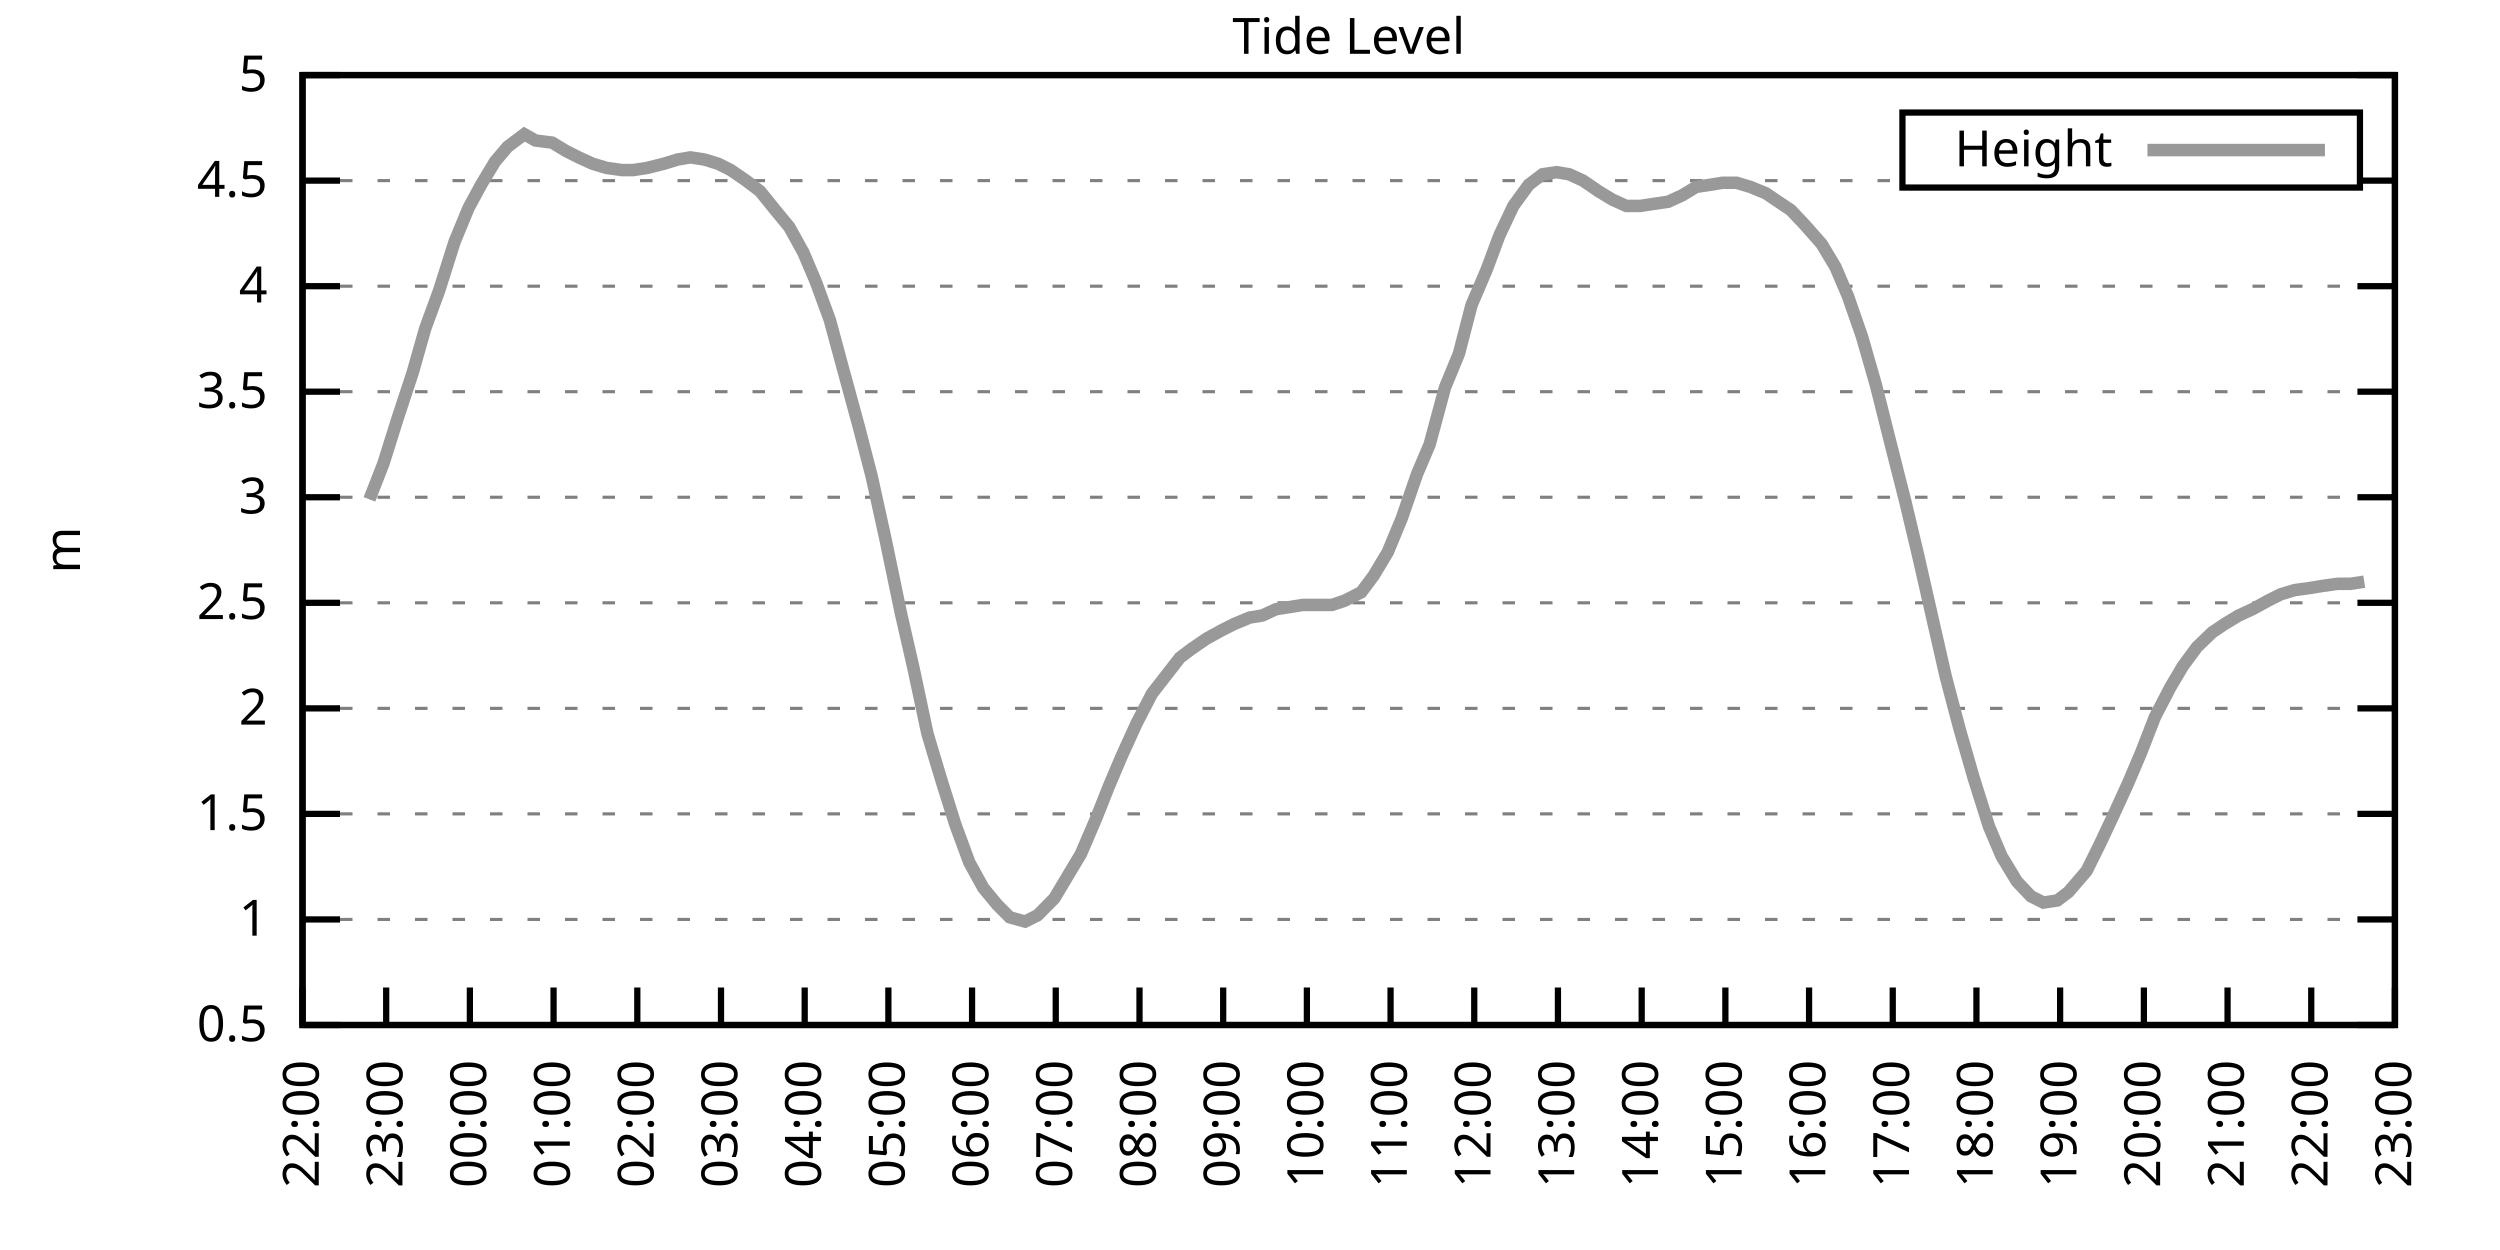
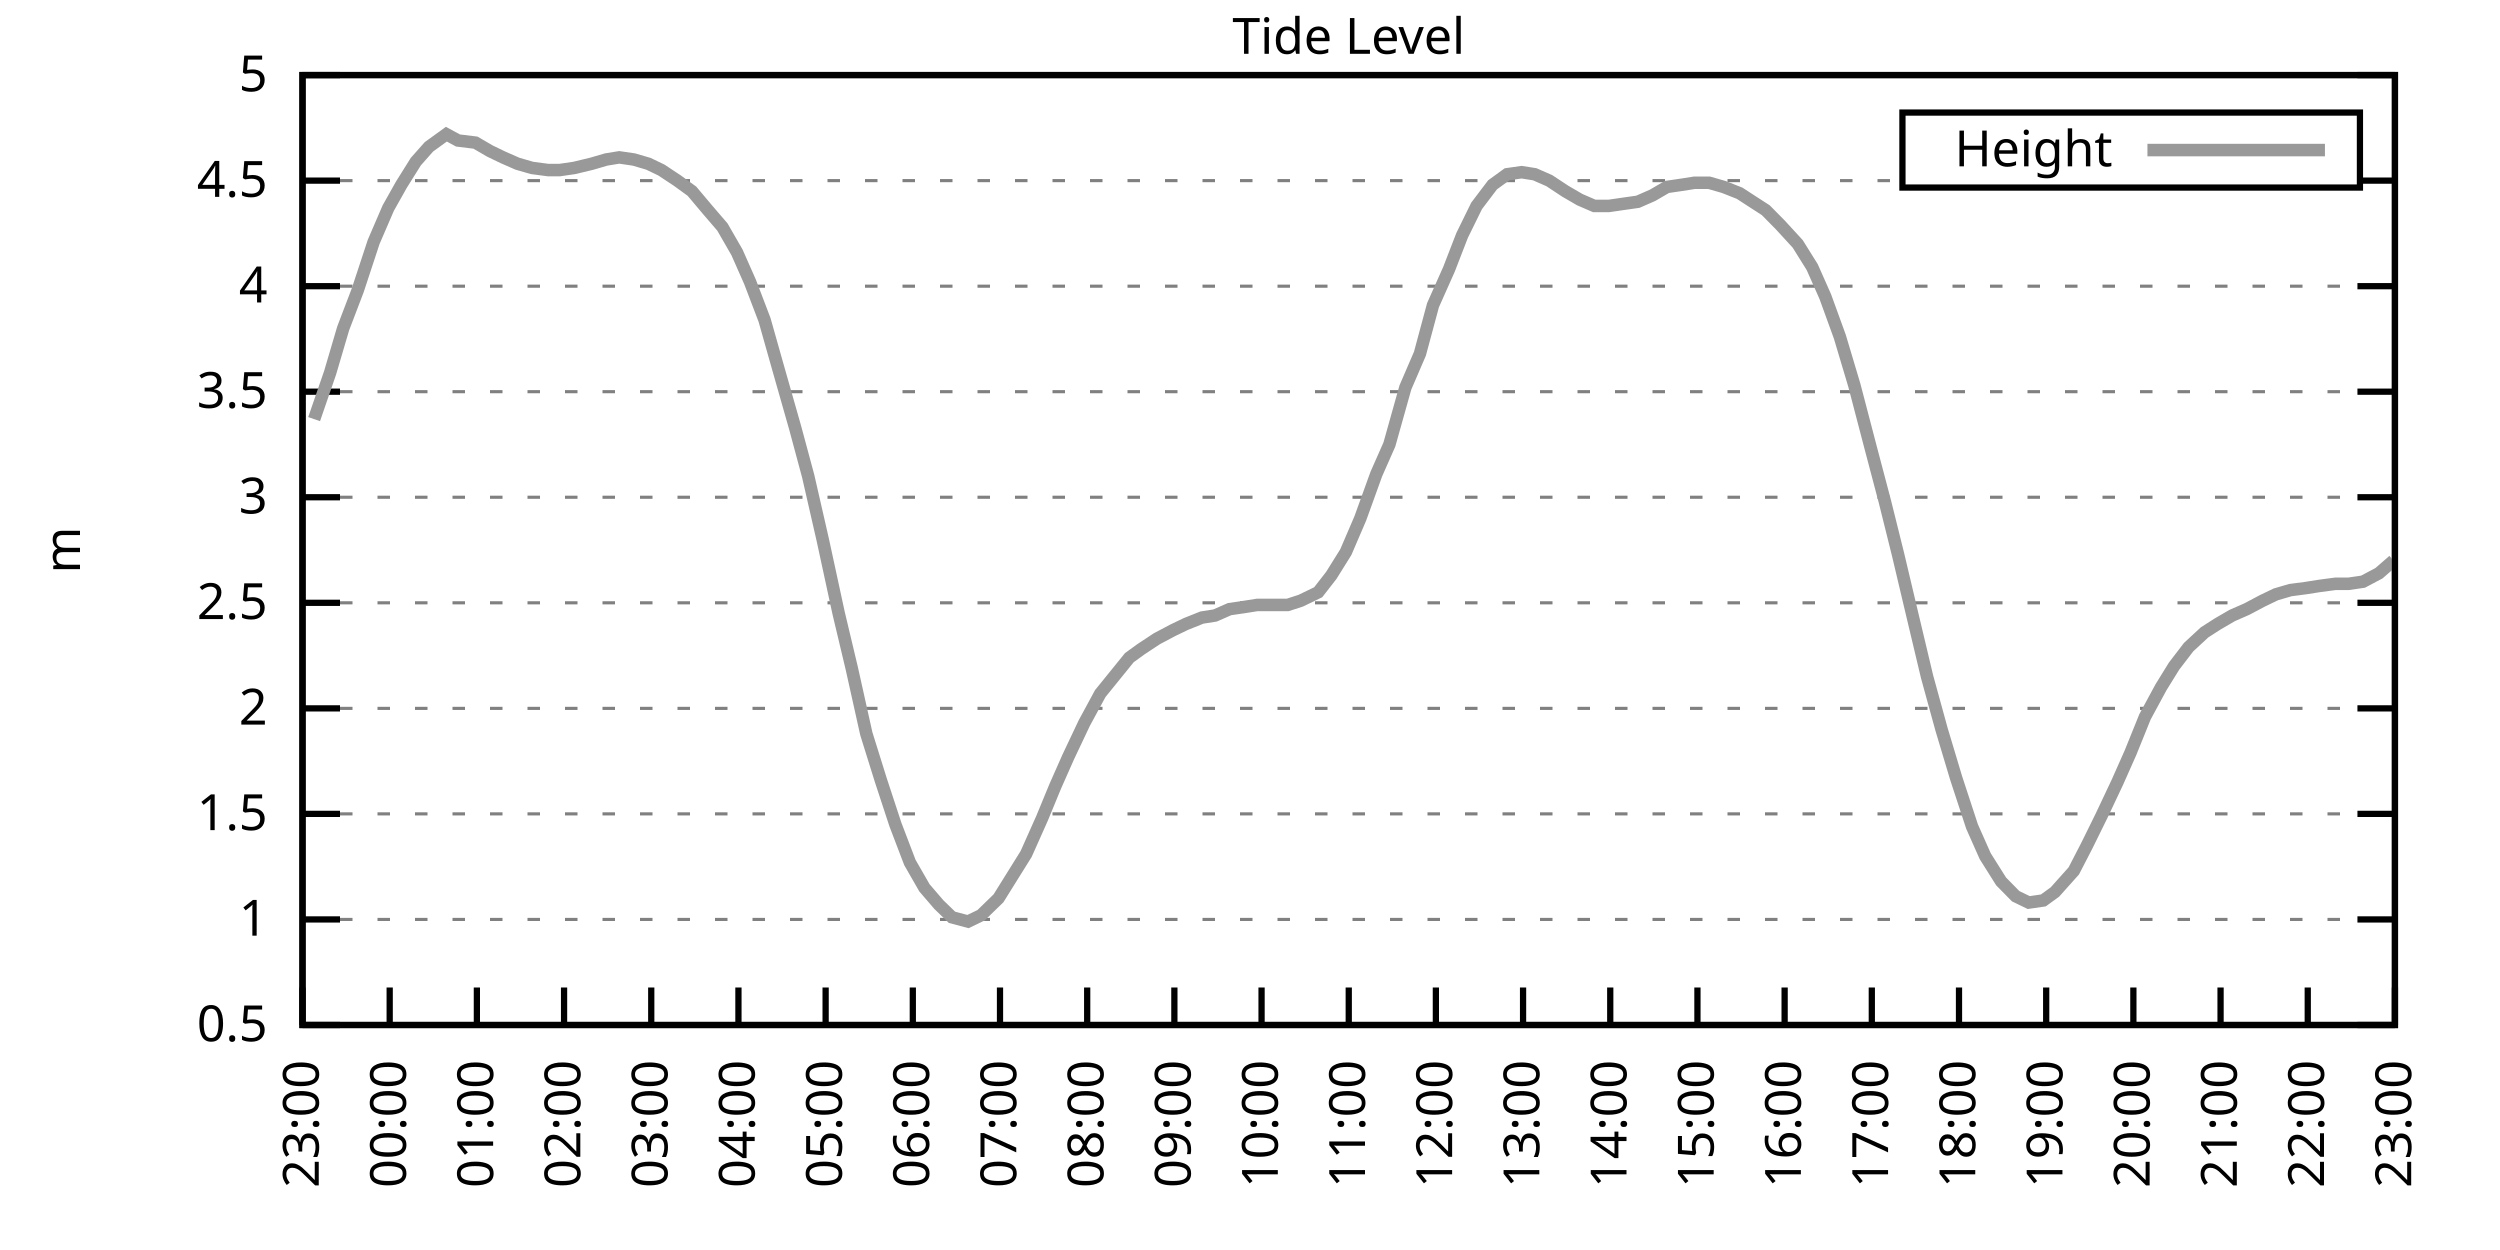
<svg xmlns="http://www.w3.org/2000/svg" xmlns:xlink="http://www.w3.org/1999/xlink" width="400" height="200" viewBox="0 0 400 200">
  <g id="gnuplot_canvas">
    <rect x="0" y="0" width="400" height="200" fill="none" />
    <defs>
      <circle id="gpDot" r="0.5" stroke-width="0.5" stroke="currentColor" />
      <path id="gpPt0" stroke-width="0.333" stroke="currentColor" d="M-1,0 h2 M0,-1 v2" />
      <path id="gpPt1" stroke-width="0.333" stroke="currentColor" d="M-1,-1 L1,1 M1,-1 L-1,1" />
      <path id="gpPt2" stroke-width="0.333" stroke="currentColor" d="M-1,0 L1,0 M0,-1 L0,1 M-1,-1 L1,1 M-1,1 L1,-1" />
      <rect id="gpPt3" stroke-width="0.333" stroke="currentColor" x="-1" y="-1" width="2" height="2" />
      <rect id="gpPt4" stroke-width="0.333" stroke="currentColor" fill="currentColor" x="-1" y="-1" width="2" height="2" />
      <circle id="gpPt5" stroke-width="0.333" stroke="currentColor" cx="0" cy="0" r="1" />
      <use xlink:href="#gpPt5" id="gpPt6" fill="currentColor" stroke="none" />
      <path id="gpPt7" stroke-width="0.333" stroke="currentColor" d="M0,-1.33 L-1.33,0.67 L1.33,0.67 z" />
      <use xlink:href="#gpPt7" id="gpPt8" fill="currentColor" stroke="none" />
      <use xlink:href="#gpPt7" id="gpPt9" stroke="currentColor" transform="rotate(180)" />
      <use xlink:href="#gpPt9" id="gpPt10" fill="currentColor" stroke="none" />
      <use xlink:href="#gpPt3" id="gpPt11" stroke="currentColor" transform="rotate(45)" />
      <use xlink:href="#gpPt11" id="gpPt12" fill="currentColor" stroke="none" />
      <path id="gpPt13" stroke-width="0.333" stroke="currentColor" d="M0,1.330 L1.265,0.411 L0.782,-1.067 L-0.782,-1.076 L-1.265,0.411 z" />
      <use xlink:href="#gpPt13" id="gpPt14" fill="currentColor" stroke="none" />
      <filter id="textbox" filterUnits="objectBoundingBox" x="0" y="0" height="1" width="1">
        <feFlood flood-color="white" flood-opacity="1" result="bgnd" />
        <feComposite in="SourceGraphic" in2="bgnd" operator="atop" />
      </filter>
      <filter id="greybox" filterUnits="objectBoundingBox" x="0" y="0" height="1" width="1">
        <feFlood flood-color="lightgrey" flood-opacity="1" result="grey" />
        <feComposite in="SourceGraphic" in2="grey" operator="atop" />
      </filter>
    </defs>
    <g fill="none" color="white" stroke="currentColor" stroke-width="1.00" stroke-linecap="butt" stroke-linejoin="miter">
</g>
    <g fill="none" color="black" stroke="currentColor" stroke-width="1.00" stroke-linecap="butt" stroke-linejoin="miter">
      <g stroke="none" shape-rendering="crispEdges">
        <polygon fill="rgb(255, 255, 255)" points="48.40,164.00 383.18,164.00 383.18,12.02 48.40,12.02 " />
      </g>
    </g>
    <g fill="none" color="black" stroke="currentColor" stroke-width="1.00" stroke-linecap="butt" stroke-linejoin="miter">
</g>
    <g fill="none" color="black" stroke="black" stroke-width="0.50" stroke-linecap="butt" stroke-linejoin="miter">
</g>
    <g fill="none" color="gray" stroke="currentColor" stroke-width="0.50" stroke-linecap="butt" stroke-linejoin="miter">
      <path stroke="gray" stroke-dasharray="2,4" class="gridline" d="M48.40,164.00 L383.19,164.00  " />
    </g>
    <g fill="none" color="gray" stroke="gray" stroke-width="1.00" stroke-linecap="butt" stroke-linejoin="miter">
</g>
    <g fill="none" color="black" stroke="currentColor" stroke-width="1.00" stroke-linecap="butt" stroke-linejoin="miter">
      <path stroke="black" d="M48.40,164.00 L54.40,164.00 M383.19,164.00 L377.19,164.00  " />
      <g transform="translate(42.80,166.60)" stroke="none" fill="black" font-family="Sans" font-size="8.00" text-anchor="end">
        <text>
          <tspan font-family="Sans"> 0.5</tspan>
        </text>
      </g>
    </g>
    <g fill="none" color="black" stroke="currentColor" stroke-width="1.00" stroke-linecap="butt" stroke-linejoin="miter">
</g>
    <g fill="none" color="black" stroke="black" stroke-width="0.50" stroke-linecap="butt" stroke-linejoin="miter">
</g>
    <g fill="none" color="gray" stroke="currentColor" stroke-width="0.50" stroke-linecap="butt" stroke-linejoin="miter">
      <path stroke="gray" stroke-dasharray="2,4" class="gridline" d="M48.40,147.11 L383.19,147.11  " />
    </g>
    <g fill="none" color="gray" stroke="gray" stroke-width="1.00" stroke-linecap="butt" stroke-linejoin="miter">
</g>
    <g fill="none" color="black" stroke="currentColor" stroke-width="1.00" stroke-linecap="butt" stroke-linejoin="miter">
      <path stroke="black" d="M48.40,147.11 L54.40,147.11 M383.19,147.11 L377.19,147.11  " />
      <g transform="translate(42.80,149.71)" stroke="none" fill="black" font-family="Sans" font-size="8.00" text-anchor="end">
        <text>
          <tspan font-family="Sans"> 1</tspan>
        </text>
      </g>
    </g>
    <g fill="none" color="black" stroke="currentColor" stroke-width="1.00" stroke-linecap="butt" stroke-linejoin="miter">
</g>
    <g fill="none" color="black" stroke="black" stroke-width="0.50" stroke-linecap="butt" stroke-linejoin="miter">
</g>
    <g fill="none" color="gray" stroke="currentColor" stroke-width="0.50" stroke-linecap="butt" stroke-linejoin="miter">
      <path stroke="gray" stroke-dasharray="2,4" class="gridline" d="M48.40,130.22 L383.19,130.22  " />
    </g>
    <g fill="none" color="gray" stroke="gray" stroke-width="1.00" stroke-linecap="butt" stroke-linejoin="miter">
</g>
    <g fill="none" color="black" stroke="currentColor" stroke-width="1.00" stroke-linecap="butt" stroke-linejoin="miter">
      <path stroke="black" d="M48.40,130.22 L54.40,130.22 M383.19,130.22 L377.19,130.22  " />
      <g transform="translate(42.80,132.82)" stroke="none" fill="black" font-family="Sans" font-size="8.00" text-anchor="end">
        <text>
          <tspan font-family="Sans"> 1.5</tspan>
        </text>
      </g>
    </g>
    <g fill="none" color="black" stroke="currentColor" stroke-width="1.00" stroke-linecap="butt" stroke-linejoin="miter">
</g>
    <g fill="none" color="black" stroke="black" stroke-width="0.50" stroke-linecap="butt" stroke-linejoin="miter">
</g>
    <g fill="none" color="gray" stroke="currentColor" stroke-width="0.50" stroke-linecap="butt" stroke-linejoin="miter">
      <path stroke="gray" stroke-dasharray="2,4" class="gridline" d="M48.40,113.34 L383.19,113.34  " />
    </g>
    <g fill="none" color="gray" stroke="gray" stroke-width="1.00" stroke-linecap="butt" stroke-linejoin="miter">
</g>
    <g fill="none" color="black" stroke="currentColor" stroke-width="1.00" stroke-linecap="butt" stroke-linejoin="miter">
      <path stroke="black" d="M48.40,113.34 L54.40,113.34 M383.19,113.34 L377.19,113.34  " />
      <g transform="translate(42.80,115.94)" stroke="none" fill="black" font-family="Sans" font-size="8.00" text-anchor="end">
        <text>
          <tspan font-family="Sans"> 2</tspan>
        </text>
      </g>
    </g>
    <g fill="none" color="black" stroke="currentColor" stroke-width="1.00" stroke-linecap="butt" stroke-linejoin="miter">
</g>
    <g fill="none" color="black" stroke="black" stroke-width="0.50" stroke-linecap="butt" stroke-linejoin="miter">
</g>
    <g fill="none" color="gray" stroke="currentColor" stroke-width="0.50" stroke-linecap="butt" stroke-linejoin="miter">
      <path stroke="gray" stroke-dasharray="2,4" class="gridline" d="M48.40,96.45 L383.19,96.45  " />
    </g>
    <g fill="none" color="gray" stroke="gray" stroke-width="1.00" stroke-linecap="butt" stroke-linejoin="miter">
</g>
    <g fill="none" color="black" stroke="currentColor" stroke-width="1.00" stroke-linecap="butt" stroke-linejoin="miter">
      <path stroke="black" d="M48.40,96.45 L54.40,96.45 M383.19,96.45 L377.19,96.45  " />
      <g transform="translate(42.80,99.05)" stroke="none" fill="black" font-family="Sans" font-size="8.00" text-anchor="end">
        <text>
          <tspan font-family="Sans"> 2.5</tspan>
        </text>
      </g>
    </g>
    <g fill="none" color="black" stroke="currentColor" stroke-width="1.00" stroke-linecap="butt" stroke-linejoin="miter">
</g>
    <g fill="none" color="black" stroke="black" stroke-width="0.50" stroke-linecap="butt" stroke-linejoin="miter">
</g>
    <g fill="none" color="gray" stroke="currentColor" stroke-width="0.50" stroke-linecap="butt" stroke-linejoin="miter">
      <path stroke="gray" stroke-dasharray="2,4" class="gridline" d="M48.40,79.56 L383.19,79.56  " />
    </g>
    <g fill="none" color="gray" stroke="gray" stroke-width="1.00" stroke-linecap="butt" stroke-linejoin="miter">
</g>
    <g fill="none" color="black" stroke="currentColor" stroke-width="1.00" stroke-linecap="butt" stroke-linejoin="miter">
      <path stroke="black" d="M48.40,79.56 L54.40,79.56 M383.19,79.56 L377.19,79.56  " />
      <g transform="translate(42.80,82.16)" stroke="none" fill="black" font-family="Sans" font-size="8.00" text-anchor="end">
        <text>
          <tspan font-family="Sans"> 3</tspan>
        </text>
      </g>
    </g>
    <g fill="none" color="black" stroke="currentColor" stroke-width="1.00" stroke-linecap="butt" stroke-linejoin="miter">
</g>
    <g fill="none" color="black" stroke="black" stroke-width="0.50" stroke-linecap="butt" stroke-linejoin="miter">
</g>
    <g fill="none" color="gray" stroke="currentColor" stroke-width="0.50" stroke-linecap="butt" stroke-linejoin="miter">
      <path stroke="gray" stroke-dasharray="2,4" class="gridline" d="M48.40,62.67 L383.19,62.67  " />
    </g>
    <g fill="none" color="gray" stroke="gray" stroke-width="1.00" stroke-linecap="butt" stroke-linejoin="miter">
</g>
    <g fill="none" color="black" stroke="currentColor" stroke-width="1.00" stroke-linecap="butt" stroke-linejoin="miter">
      <path stroke="black" d="M48.40,62.67 L54.40,62.67 M383.19,62.67 L377.19,62.67  " />
      <g transform="translate(42.80,65.27)" stroke="none" fill="black" font-family="Sans" font-size="8.00" text-anchor="end">
        <text>
          <tspan font-family="Sans"> 3.5</tspan>
        </text>
      </g>
    </g>
    <g fill="none" color="black" stroke="currentColor" stroke-width="1.00" stroke-linecap="butt" stroke-linejoin="miter">
</g>
    <g fill="none" color="black" stroke="black" stroke-width="0.50" stroke-linecap="butt" stroke-linejoin="miter">
</g>
    <g fill="none" color="gray" stroke="currentColor" stroke-width="0.50" stroke-linecap="butt" stroke-linejoin="miter">
      <path stroke="gray" stroke-dasharray="2,4" class="gridline" d="M48.40,45.79 L383.19,45.79  " />
    </g>
    <g fill="none" color="gray" stroke="gray" stroke-width="1.00" stroke-linecap="butt" stroke-linejoin="miter">
</g>
    <g fill="none" color="black" stroke="currentColor" stroke-width="1.00" stroke-linecap="butt" stroke-linejoin="miter">
      <path stroke="black" d="M48.40,45.79 L54.40,45.79 M383.19,45.79 L377.19,45.79  " />
      <g transform="translate(42.80,48.39)" stroke="none" fill="black" font-family="Sans" font-size="8.00" text-anchor="end">
        <text>
          <tspan font-family="Sans"> 4</tspan>
        </text>
      </g>
    </g>
    <g fill="none" color="black" stroke="currentColor" stroke-width="1.00" stroke-linecap="butt" stroke-linejoin="miter">
</g>
    <g fill="none" color="black" stroke="black" stroke-width="0.50" stroke-linecap="butt" stroke-linejoin="miter">
</g>
    <g fill="none" color="gray" stroke="currentColor" stroke-width="0.50" stroke-linecap="butt" stroke-linejoin="miter">
      <path stroke="gray" stroke-dasharray="2,4" class="gridline" d="M48.40,28.90 L304.39,28.90 M377.59,28.90 L383.19,28.90  " />
    </g>
    <g fill="none" color="gray" stroke="gray" stroke-width="1.00" stroke-linecap="butt" stroke-linejoin="miter">
</g>
    <g fill="none" color="black" stroke="currentColor" stroke-width="1.00" stroke-linecap="butt" stroke-linejoin="miter">
      <path stroke="black" d="M48.40,28.90 L54.40,28.90 M383.19,28.90 L377.19,28.90  " />
      <g transform="translate(42.80,31.50)" stroke="none" fill="black" font-family="Sans" font-size="8.00" text-anchor="end">
        <text>
          <tspan font-family="Sans"> 4.5</tspan>
        </text>
      </g>
    </g>
    <g fill="none" color="black" stroke="currentColor" stroke-width="1.00" stroke-linecap="butt" stroke-linejoin="miter">
</g>
    <g fill="none" color="black" stroke="black" stroke-width="0.50" stroke-linecap="butt" stroke-linejoin="miter">
</g>
    <g fill="none" color="gray" stroke="currentColor" stroke-width="0.50" stroke-linecap="butt" stroke-linejoin="miter">
      <path stroke="gray" stroke-dasharray="2,4" class="gridline" d="M48.40,12.01 L383.19,12.01  " />
    </g>
    <g fill="none" color="gray" stroke="gray" stroke-width="1.00" stroke-linecap="butt" stroke-linejoin="miter">
</g>
    <g fill="none" color="black" stroke="currentColor" stroke-width="1.00" stroke-linecap="butt" stroke-linejoin="miter">
      <path stroke="black" d="M48.40,12.01 L54.40,12.01 M383.19,12.01 L377.19,12.01  " />
      <g transform="translate(42.80,14.61)" stroke="none" fill="black" font-family="Sans" font-size="8.00" text-anchor="end">
        <text>
          <tspan font-family="Sans"> 5</tspan>
        </text>
      </g>
    </g>
    <g fill="none" color="black" stroke="currentColor" stroke-width="1.00" stroke-linecap="butt" stroke-linejoin="miter">
      <path stroke="black" d="M48.40,164.00 L48.40,158.00  " />
      <g transform="translate(51.00,169.60) rotate(270.00)" stroke="none" fill="black" font-family="Sans" font-size="8.00" text-anchor="end">
        <text>
-           <tspan font-family="Sans">22:00</tspan>
-         </text>
-       </g>
-     </g>
-     <g fill="none" color="black" stroke="currentColor" stroke-width="1.00" stroke-linecap="butt" stroke-linejoin="miter">
-       <path stroke="black" d="M61.79,164.00 L61.79,158.00  " />
-       <g transform="translate(64.39,169.60) rotate(270.00)" stroke="none" fill="black" font-family="Sans" font-size="8.00" text-anchor="end">
-         <text>
          <tspan font-family="Sans">23:00</tspan>
        </text>
      </g>
    </g>
    <g fill="none" color="black" stroke="currentColor" stroke-width="1.00" stroke-linecap="butt" stroke-linejoin="miter">
-       <path stroke="black" d="M75.18,164.00 L75.18,158.00  " />
-       <g transform="translate(77.78,169.60) rotate(270.00)" stroke="none" fill="black" font-family="Sans" font-size="8.00" text-anchor="end">
+       <path stroke="black" d="M62.35,164.00 L62.35,158.00  " />
+       <g transform="translate(64.95,169.60) rotate(270.00)" stroke="none" fill="black" font-family="Sans" font-size="8.00" text-anchor="end">
        <text>
          <tspan font-family="Sans">00:00</tspan>
        </text>
      </g>
    </g>
    <g fill="none" color="black" stroke="currentColor" stroke-width="1.00" stroke-linecap="butt" stroke-linejoin="miter">
-       <path stroke="black" d="M88.57,164.00 L88.57,158.00  " />
-       <g transform="translate(91.17,169.60) rotate(270.00)" stroke="none" fill="black" font-family="Sans" font-size="8.00" text-anchor="end">
+       <path stroke="black" d="M76.30,164.00 L76.30,158.00  " />
+       <g transform="translate(78.90,169.60) rotate(270.00)" stroke="none" fill="black" font-family="Sans" font-size="8.00" text-anchor="end">
        <text>
          <tspan font-family="Sans">01:00</tspan>
        </text>
      </g>
    </g>
    <g fill="none" color="black" stroke="currentColor" stroke-width="1.00" stroke-linecap="butt" stroke-linejoin="miter">
-       <path stroke="black" d="M101.97,164.00 L101.97,158.00  " />
-       <g transform="translate(104.57,169.60) rotate(270.00)" stroke="none" fill="black" font-family="Sans" font-size="8.00" text-anchor="end">
+       <path stroke="black" d="M90.25,164.00 L90.25,158.00  " />
+       <g transform="translate(92.85,169.60) rotate(270.00)" stroke="none" fill="black" font-family="Sans" font-size="8.00" text-anchor="end">
        <text>
          <tspan font-family="Sans">02:00</tspan>
        </text>
      </g>
    </g>
    <g fill="none" color="black" stroke="currentColor" stroke-width="1.00" stroke-linecap="butt" stroke-linejoin="miter">
-       <path stroke="black" d="M115.36,164.00 L115.36,158.00  " />
-       <g transform="translate(117.96,169.60) rotate(270.00)" stroke="none" fill="black" font-family="Sans" font-size="8.00" text-anchor="end">
+       <path stroke="black" d="M104.20,164.00 L104.20,158.00  " />
+       <g transform="translate(106.80,169.60) rotate(270.00)" stroke="none" fill="black" font-family="Sans" font-size="8.00" text-anchor="end">
        <text>
          <tspan font-family="Sans">03:00</tspan>
        </text>
      </g>
    </g>
    <g fill="none" color="black" stroke="currentColor" stroke-width="1.00" stroke-linecap="butt" stroke-linejoin="miter">
-       <path stroke="black" d="M128.75,164.00 L128.75,158.00  " />
-       <g transform="translate(131.35,169.60) rotate(270.00)" stroke="none" fill="black" font-family="Sans" font-size="8.00" text-anchor="end">
+       <path stroke="black" d="M118.15,164.00 L118.15,158.00  " />
+       <g transform="translate(120.75,169.60) rotate(270.00)" stroke="none" fill="black" font-family="Sans" font-size="8.00" text-anchor="end">
        <text>
          <tspan font-family="Sans">04:00</tspan>
        </text>
      </g>
    </g>
    <g fill="none" color="black" stroke="currentColor" stroke-width="1.00" stroke-linecap="butt" stroke-linejoin="miter">
-       <path stroke="black" d="M142.14,164.00 L142.14,158.00  " />
-       <g transform="translate(144.74,169.60) rotate(270.00)" stroke="none" fill="black" font-family="Sans" font-size="8.00" text-anchor="end">
+       <path stroke="black" d="M132.10,164.00 L132.10,158.00  " />
+       <g transform="translate(134.70,169.60) rotate(270.00)" stroke="none" fill="black" font-family="Sans" font-size="8.00" text-anchor="end">
        <text>
          <tspan font-family="Sans">05:00</tspan>
        </text>
      </g>
    </g>
    <g fill="none" color="black" stroke="currentColor" stroke-width="1.00" stroke-linecap="butt" stroke-linejoin="miter">
-       <path stroke="black" d="M155.53,164.00 L155.53,158.00  " />
-       <g transform="translate(158.13,169.60) rotate(270.00)" stroke="none" fill="black" font-family="Sans" font-size="8.00" text-anchor="end">
+       <path stroke="black" d="M146.05,164.00 L146.05,158.00  " />
+       <g transform="translate(148.65,169.60) rotate(270.00)" stroke="none" fill="black" font-family="Sans" font-size="8.00" text-anchor="end">
        <text>
          <tspan font-family="Sans">06:00</tspan>
        </text>
      </g>
    </g>
    <g fill="none" color="black" stroke="currentColor" stroke-width="1.00" stroke-linecap="butt" stroke-linejoin="miter">
-       <path stroke="black" d="M168.92,164.00 L168.92,158.00  " />
-       <g transform="translate(171.52,169.60) rotate(270.00)" stroke="none" fill="black" font-family="Sans" font-size="8.00" text-anchor="end">
+       <path stroke="black" d="M160.00,164.00 L160.00,158.00  " />
+       <g transform="translate(162.60,169.60) rotate(270.00)" stroke="none" fill="black" font-family="Sans" font-size="8.00" text-anchor="end">
        <text>
          <tspan font-family="Sans">07:00</tspan>
        </text>
      </g>
    </g>
    <g fill="none" color="black" stroke="currentColor" stroke-width="1.00" stroke-linecap="butt" stroke-linejoin="miter">
-       <path stroke="black" d="M182.32,164.00 L182.32,158.00  " />
-       <g transform="translate(184.92,169.60) rotate(270.00)" stroke="none" fill="black" font-family="Sans" font-size="8.00" text-anchor="end">
+       <path stroke="black" d="M173.95,164.00 L173.95,158.00  " />
+       <g transform="translate(176.55,169.60) rotate(270.00)" stroke="none" fill="black" font-family="Sans" font-size="8.00" text-anchor="end">
        <text>
          <tspan font-family="Sans">08:00</tspan>
        </text>
      </g>
    </g>
    <g fill="none" color="black" stroke="currentColor" stroke-width="1.00" stroke-linecap="butt" stroke-linejoin="miter">
-       <path stroke="black" d="M195.71,164.00 L195.71,158.00  " />
-       <g transform="translate(198.31,169.60) rotate(270.00)" stroke="none" fill="black" font-family="Sans" font-size="8.00" text-anchor="end">
+       <path stroke="black" d="M187.90,164.00 L187.90,158.00  " />
+       <g transform="translate(190.50,169.60) rotate(270.00)" stroke="none" fill="black" font-family="Sans" font-size="8.00" text-anchor="end">
        <text>
          <tspan font-family="Sans">09:00</tspan>
        </text>
      </g>
    </g>
    <g fill="none" color="black" stroke="currentColor" stroke-width="1.00" stroke-linecap="butt" stroke-linejoin="miter">
-       <path stroke="black" d="M209.10,164.00 L209.10,158.00  " />
-       <g transform="translate(211.70,169.60) rotate(270.00)" stroke="none" fill="black" font-family="Sans" font-size="8.00" text-anchor="end">
+       <path stroke="black" d="M201.85,164.00 L201.85,158.00  " />
+       <g transform="translate(204.45,169.60) rotate(270.00)" stroke="none" fill="black" font-family="Sans" font-size="8.00" text-anchor="end">
        <text>
          <tspan font-family="Sans">10:00</tspan>
        </text>
      </g>
    </g>
    <g fill="none" color="black" stroke="currentColor" stroke-width="1.00" stroke-linecap="butt" stroke-linejoin="miter">
-       <path stroke="black" d="M222.49,164.00 L222.49,158.00  " />
-       <g transform="translate(225.09,169.60) rotate(270.00)" stroke="none" fill="black" font-family="Sans" font-size="8.00" text-anchor="end">
+       <path stroke="black" d="M215.80,164.00 L215.80,158.00  " />
+       <g transform="translate(218.40,169.60) rotate(270.00)" stroke="none" fill="black" font-family="Sans" font-size="8.00" text-anchor="end">
        <text>
          <tspan font-family="Sans">11:00</tspan>
        </text>
      </g>
    </g>
    <g fill="none" color="black" stroke="currentColor" stroke-width="1.00" stroke-linecap="butt" stroke-linejoin="miter">
-       <path stroke="black" d="M235.88,164.00 L235.88,158.00  " />
-       <g transform="translate(238.48,169.60) rotate(270.00)" stroke="none" fill="black" font-family="Sans" font-size="8.00" text-anchor="end">
+       <path stroke="black" d="M229.74,164.00 L229.74,158.00  " />
+       <g transform="translate(232.34,169.60) rotate(270.00)" stroke="none" fill="black" font-family="Sans" font-size="8.00" text-anchor="end">
        <text>
          <tspan font-family="Sans">12:00</tspan>
        </text>
      </g>
    </g>
    <g fill="none" color="black" stroke="currentColor" stroke-width="1.00" stroke-linecap="butt" stroke-linejoin="miter">
-       <path stroke="black" d="M249.27,164.00 L249.27,158.00  " />
-       <g transform="translate(251.87,169.60) rotate(270.00)" stroke="none" fill="black" font-family="Sans" font-size="8.00" text-anchor="end">
+       <path stroke="black" d="M243.69,164.00 L243.69,158.00  " />
+       <g transform="translate(246.29,169.60) rotate(270.00)" stroke="none" fill="black" font-family="Sans" font-size="8.00" text-anchor="end">
        <text>
          <tspan font-family="Sans">13:00</tspan>
        </text>
      </g>
    </g>
    <g fill="none" color="black" stroke="currentColor" stroke-width="1.00" stroke-linecap="butt" stroke-linejoin="miter">
-       <path stroke="black" d="M262.67,164.00 L262.67,158.00  " />
-       <g transform="translate(265.27,169.60) rotate(270.00)" stroke="none" fill="black" font-family="Sans" font-size="8.00" text-anchor="end">
+       <path stroke="black" d="M257.64,164.00 L257.64,158.00  " />
+       <g transform="translate(260.24,169.60) rotate(270.00)" stroke="none" fill="black" font-family="Sans" font-size="8.00" text-anchor="end">
        <text>
          <tspan font-family="Sans">14:00</tspan>
        </text>
      </g>
    </g>
    <g fill="none" color="black" stroke="currentColor" stroke-width="1.00" stroke-linecap="butt" stroke-linejoin="miter">
-       <path stroke="black" d="M276.06,164.00 L276.06,158.00  " />
-       <g transform="translate(278.66,169.60) rotate(270.00)" stroke="none" fill="black" font-family="Sans" font-size="8.00" text-anchor="end">
+       <path stroke="black" d="M271.59,164.00 L271.59,158.00  " />
+       <g transform="translate(274.19,169.60) rotate(270.00)" stroke="none" fill="black" font-family="Sans" font-size="8.00" text-anchor="end">
        <text>
          <tspan font-family="Sans">15:00</tspan>
        </text>
      </g>
    </g>
    <g fill="none" color="black" stroke="currentColor" stroke-width="1.00" stroke-linecap="butt" stroke-linejoin="miter">
-       <path stroke="black" d="M289.45,164.00 L289.45,158.00  " />
-       <g transform="translate(292.05,169.60) rotate(270.00)" stroke="none" fill="black" font-family="Sans" font-size="8.00" text-anchor="end">
+       <path stroke="black" d="M285.54,164.00 L285.54,158.00  " />
+       <g transform="translate(288.14,169.60) rotate(270.00)" stroke="none" fill="black" font-family="Sans" font-size="8.00" text-anchor="end">
        <text>
          <tspan font-family="Sans">16:00</tspan>
        </text>
      </g>
    </g>
    <g fill="none" color="black" stroke="currentColor" stroke-width="1.00" stroke-linecap="butt" stroke-linejoin="miter">
-       <path stroke="black" d="M302.84,164.00 L302.84,158.00  " />
-       <g transform="translate(305.44,169.60) rotate(270.00)" stroke="none" fill="black" font-family="Sans" font-size="8.00" text-anchor="end">
+       <path stroke="black" d="M299.49,164.00 L299.49,158.00  " />
+       <g transform="translate(302.09,169.60) rotate(270.00)" stroke="none" fill="black" font-family="Sans" font-size="8.00" text-anchor="end">
        <text>
          <tspan font-family="Sans">17:00</tspan>
        </text>
      </g>
    </g>
    <g fill="none" color="black" stroke="currentColor" stroke-width="1.00" stroke-linecap="butt" stroke-linejoin="miter">
-       <path stroke="black" d="M316.23,164.00 L316.23,158.00  " />
-       <g transform="translate(318.83,169.60) rotate(270.00)" stroke="none" fill="black" font-family="Sans" font-size="8.00" text-anchor="end">
+       <path stroke="black" d="M313.44,164.00 L313.44,158.00  " />
+       <g transform="translate(316.04,169.60) rotate(270.00)" stroke="none" fill="black" font-family="Sans" font-size="8.00" text-anchor="end">
        <text>
          <tspan font-family="Sans">18:00</tspan>
        </text>
      </g>
    </g>
    <g fill="none" color="black" stroke="currentColor" stroke-width="1.00" stroke-linecap="butt" stroke-linejoin="miter">
-       <path stroke="black" d="M329.62,164.00 L329.62,158.00  " />
-       <g transform="translate(332.22,169.60) rotate(270.00)" stroke="none" fill="black" font-family="Sans" font-size="8.00" text-anchor="end">
+       <path stroke="black" d="M327.39,164.00 L327.39,158.00  " />
+       <g transform="translate(329.99,169.60) rotate(270.00)" stroke="none" fill="black" font-family="Sans" font-size="8.00" text-anchor="end">
        <text>
          <tspan font-family="Sans">19:00</tspan>
        </text>
      </g>
    </g>
    <g fill="none" color="black" stroke="currentColor" stroke-width="1.00" stroke-linecap="butt" stroke-linejoin="miter">
-       <path stroke="black" d="M343.02,164.00 L343.02,158.00  " />
-       <g transform="translate(345.62,169.60) rotate(270.00)" stroke="none" fill="black" font-family="Sans" font-size="8.00" text-anchor="end">
+       <path stroke="black" d="M341.34,164.00 L341.34,158.00  " />
+       <g transform="translate(343.94,169.60) rotate(270.00)" stroke="none" fill="black" font-family="Sans" font-size="8.00" text-anchor="end">
        <text>
          <tspan font-family="Sans">20:00</tspan>
        </text>
      </g>
    </g>
    <g fill="none" color="black" stroke="currentColor" stroke-width="1.00" stroke-linecap="butt" stroke-linejoin="miter">
-       <path stroke="black" d="M356.41,164.00 L356.41,158.00  " />
-       <g transform="translate(359.01,169.60) rotate(270.00)" stroke="none" fill="black" font-family="Sans" font-size="8.00" text-anchor="end">
+       <path stroke="black" d="M355.29,164.00 L355.29,158.00  " />
+       <g transform="translate(357.89,169.60) rotate(270.00)" stroke="none" fill="black" font-family="Sans" font-size="8.00" text-anchor="end">
        <text>
          <tspan font-family="Sans">21:00</tspan>
        </text>
      </g>
    </g>
    <g fill="none" color="black" stroke="currentColor" stroke-width="1.00" stroke-linecap="butt" stroke-linejoin="miter">
-       <path stroke="black" d="M369.80,164.00 L369.80,158.00  " />
-       <g transform="translate(372.40,169.60) rotate(270.00)" stroke="none" fill="black" font-family="Sans" font-size="8.00" text-anchor="end">
+       <path stroke="black" d="M369.24,164.00 L369.24,158.00  " />
+       <g transform="translate(371.84,169.60) rotate(270.00)" stroke="none" fill="black" font-family="Sans" font-size="8.00" text-anchor="end">
        <text>
          <tspan font-family="Sans">22:00</tspan>
        </text>
      </g>
    </g>
    <g fill="none" color="black" stroke="currentColor" stroke-width="1.00" stroke-linecap="butt" stroke-linejoin="miter">
      <path stroke="black" d="M383.19,164.00 L383.19,158.00  " />
      <g transform="translate(385.79,169.60) rotate(270.00)" stroke="none" fill="black" font-family="Sans" font-size="8.00" text-anchor="end">
        <text>
          <tspan font-family="Sans">23:00</tspan>
        </text>
      </g>
    </g>
    <g fill="none" color="black" stroke="currentColor" stroke-width="1.00" stroke-linecap="butt" stroke-linejoin="miter">
</g>
    <g fill="none" color="black" stroke="currentColor" stroke-width="1.00" stroke-linecap="butt" stroke-linejoin="miter">
      <path stroke="black" d="M48.40,12.01 L48.40,164.00 L383.19,164.00 L383.19,12.01 L48.40,12.01 Z  " />
    </g>
    <g fill="none" color="black" stroke="currentColor" stroke-width="1.00" stroke-linecap="butt" stroke-linejoin="miter">
</g>
    <g fill="none" color="black" stroke="currentColor" stroke-width="1.00" stroke-linecap="butt" stroke-linejoin="miter">
      <path stroke="black" d="M304.39,30.01 L304.39,18.01 L377.59,18.01 L377.59,30.01 L304.39,30.01 Z  " />
    </g>
    <g id="Tide_level_plot_1">
      <g fill="none" color="white" stroke="black" stroke-width="2.00" stroke-linecap="butt" stroke-linejoin="miter">
</g>
      <g fill="none" color="black" stroke="currentColor" stroke-width="2.00" stroke-linecap="butt" stroke-linejoin="miter">
        <g transform="translate(337.99,26.61)" stroke="none" fill="black" font-family="Sans" font-size="8.00" text-anchor="end">
          <text>
            <tspan font-family="Sans">Height</tspan>
          </text>
        </g>
      </g>
      <g fill="none" color="black" stroke="currentColor" stroke-width="2.00" stroke-linecap="butt" stroke-linejoin="miter">
-         <path stroke="rgb(153, 153, 153)" d="M343.59,24.01 L371.99,24.01 M59.11,79.90 L61.35,74.16 L63.58,67.06 L66.03,59.63 L68.04,52.54 L70.27,46.46   L72.73,38.69 L74.96,33.29 L76.97,29.57 L79.20,25.86 L81.21,23.49 L83.89,21.47 L85.67,22.48 L88.35,22.82   L90.58,24.17 L92.59,25.18 L94.82,26.20 L97.06,26.87 L99.51,27.21 L101.30,27.21 L103.53,26.87 L106.21,26.20   L108.44,25.52 L110.45,25.18 L112.68,25.52 L114.91,26.20 L116.92,27.21 L119.38,28.90 L121.61,30.59 L124.06,33.63   L126.29,36.33 L128.53,40.38 L130.54,45.11 L132.77,51.19 L134.78,58.62 L137.45,68.42 L139.46,76.18 L141.69,86.32   L144.15,98.14 L146.16,106.92 L148.39,117.39 L150.62,124.82 L152.85,131.91 L155.09,137.99 L157.32,142.05 L159.55,144.75   L161.56,146.77 L164.01,147.45 L166.02,146.44 L168.70,143.73 L170.71,140.36 L172.94,136.64 L175.40,130.90 L177.41,125.83   L179.41,121.11 L181.87,115.70 L184.32,110.97 L188.79,105.23 L190.57,103.88 L193.03,102.19 L195.48,100.84 L197.49,99.83   L199.95,98.81 L201.96,98.48 L204.19,97.46 L206.42,97.12 L208.43,96.79 L210.88,96.79 L213.12,96.79 L215.13,96.11   L217.80,94.76 L219.81,92.06 L222.04,88.34 L224.28,82.94 L226.73,75.85 L228.74,71.12 L231.20,62.00 L233.43,56.59   L235.44,48.83 L237.89,43.08 L239.90,37.68 L242.13,32.95 L244.59,29.57 L246.82,27.88 L249.05,27.55 L251.06,27.88   L253.29,28.90 L255.75,30.59 L257.98,31.94 L260.21,32.95 L262.44,32.95 L264.67,32.61 L266.91,32.28 L269.14,31.26   L271.37,29.91 L273.60,29.57 L275.61,29.24 L277.84,29.24 L280.07,29.91 L282.53,30.92 L284.54,32.28 L286.55,33.63   L288.78,35.99 L291.46,39.03 L293.69,42.75 L295.70,47.47 L297.93,53.89 L300.16,61.66 L302.62,71.45 L304.85,80.24   L306.86,88.68 L309.09,98.48 L311.32,108.27 L313.55,116.71 L315.79,124.48 L318.24,132.25 L320.25,136.98 L322.70,141.03   L324.94,143.40 L326.95,144.41 L329.18,144.07 L330.96,142.72 L333.86,139.34 L335.87,135.29 L338.10,130.56 L340.56,125.16   L342.57,120.43 L344.80,114.69 L347.26,109.96 L349.26,106.58 L351.50,103.54 L353.95,101.18 L355.96,99.83 L358.19,98.48   L360.42,97.46 L362.88,96.11 L364.89,95.10 L367.12,94.42 L369.58,94.08 L371.58,93.75 L374.04,93.41 L376.05,93.41   L378.28,93.07  " />
+         <path stroke="rgb(153, 153, 153)" d="M343.59,24.01 L371.99,24.01 M50.26,67.06 L52.82,59.63 L54.91,52.54 L57.23,46.46 L59.79,38.69 L62.12,33.29   L64.21,29.57 L66.53,25.86 L68.63,23.49 L71.42,21.47 L73.28,22.48 L76.07,22.82 L78.39,24.17 L80.48,25.18   L82.81,26.20 L85.13,26.87 L87.69,27.21 L89.55,27.21 L91.88,26.87 L94.67,26.20 L96.99,25.52 L99.08,25.18   L101.41,25.52 L103.73,26.20 L105.83,27.21 L108.38,28.90 L110.71,30.59 L113.27,33.63 L115.59,36.33 L117.92,40.38   L120.01,45.11 L122.33,51.19 L124.43,58.62 L127.22,68.42 L129.31,76.18 L131.63,86.32 L134.19,98.14 L136.28,106.92   L138.61,117.39 L140.93,124.82 L143.26,131.91 L145.58,137.99 L147.91,142.05 L150.23,144.75 L152.32,146.77 L154.88,147.45   L156.97,146.44 L159.76,143.73 L161.86,140.36 L164.18,136.64 L166.74,130.90 L168.83,125.83 L170.92,121.11 L173.48,115.70   L176.04,110.97 L180.69,105.23 L182.55,103.88 L185.11,102.19 L187.66,100.84 L189.76,99.83 L192.31,98.81 L194.41,98.48   L196.73,97.46 L199.06,97.12 L201.15,96.79 L203.71,96.79 L206.03,96.79 L208.12,96.11 L210.91,94.76 L213.01,92.06   L215.33,88.34 L217.65,82.94 L220.21,75.85 L222.30,71.12 L224.86,62.00 L227.19,56.59 L229.28,48.83 L231.84,43.08   L233.93,37.68 L236.25,32.95 L238.81,29.57 L241.14,27.88 L243.46,27.55 L245.55,27.88 L247.88,28.90 L250.44,30.59   L252.76,31.94 L255.09,32.95 L257.41,32.95 L259.74,32.61 L262.06,32.28 L264.39,31.26 L266.71,29.91 L269.04,29.57   L271.13,29.24 L273.45,29.24 L275.78,29.91 L278.34,30.92 L280.43,32.28 L282.52,33.63 L284.85,35.99 L287.64,39.03   L289.96,42.75 L292.05,47.47 L294.38,53.89 L296.70,61.66 L299.26,71.45 L301.58,80.24 L303.68,88.68 L306.00,98.48   L308.33,108.27 L310.65,116.71 L312.98,124.48 L315.53,132.25 L317.63,136.98 L320.18,141.03 L322.51,143.40 L324.60,144.41   L326.93,144.07 L328.79,142.72 L331.81,139.34 L333.90,135.29 L336.23,130.56 L338.78,125.16 L340.88,120.43 L343.20,114.69   L345.76,109.96 L347.85,106.58 L350.18,103.54 L352.73,101.18 L354.83,99.83 L357.15,98.48 L359.48,97.46 L362.03,96.11   L364.13,95.10 L366.45,94.42 L369.01,94.08 L371.10,93.75 L373.66,93.41 L375.75,93.41 L378.08,93.07 L380.63,91.72   L382.96,89.69  " />
      </g>
    </g>
    <g fill="none" color="black" stroke="currentColor" stroke-width="2.00" stroke-linecap="butt" stroke-linejoin="miter">
</g>
    <g fill="none" color="black" stroke="black" stroke-width="1.00" stroke-linecap="butt" stroke-linejoin="miter">
</g>
    <g fill="none" color="black" stroke="currentColor" stroke-width="1.00" stroke-linecap="butt" stroke-linejoin="miter">
      <path stroke="black" d="M48.40,12.01 L48.40,164.00 L383.19,164.00 L383.19,12.01 L48.40,12.01 Z  " />
      <g transform="translate(12.80,88.01) rotate(270.00)" stroke="none" fill="black" font-family="Sans" font-size="8.00" text-anchor="middle">
        <text>
          <tspan font-family="Sans">m</tspan>
        </text>
      </g>
    </g>
    <g fill="none" color="black" stroke="currentColor" stroke-width="1.00" stroke-linecap="butt" stroke-linejoin="miter">
</g>
    <g fill="none" color="black" stroke="currentColor" stroke-width="1.00" stroke-linecap="butt" stroke-linejoin="miter">
      <g transform="translate(215.79,8.61)" stroke="none" fill="black" font-family="Sans" font-size="8.00" text-anchor="middle">
        <text>
          <tspan font-family="Sans">Tide Level</tspan>
        </text>
      </g>
    </g>
    <g fill="none" color="black" stroke="currentColor" stroke-width="1.00" stroke-linecap="butt" stroke-linejoin="miter">
</g>
  </g>
</svg>
